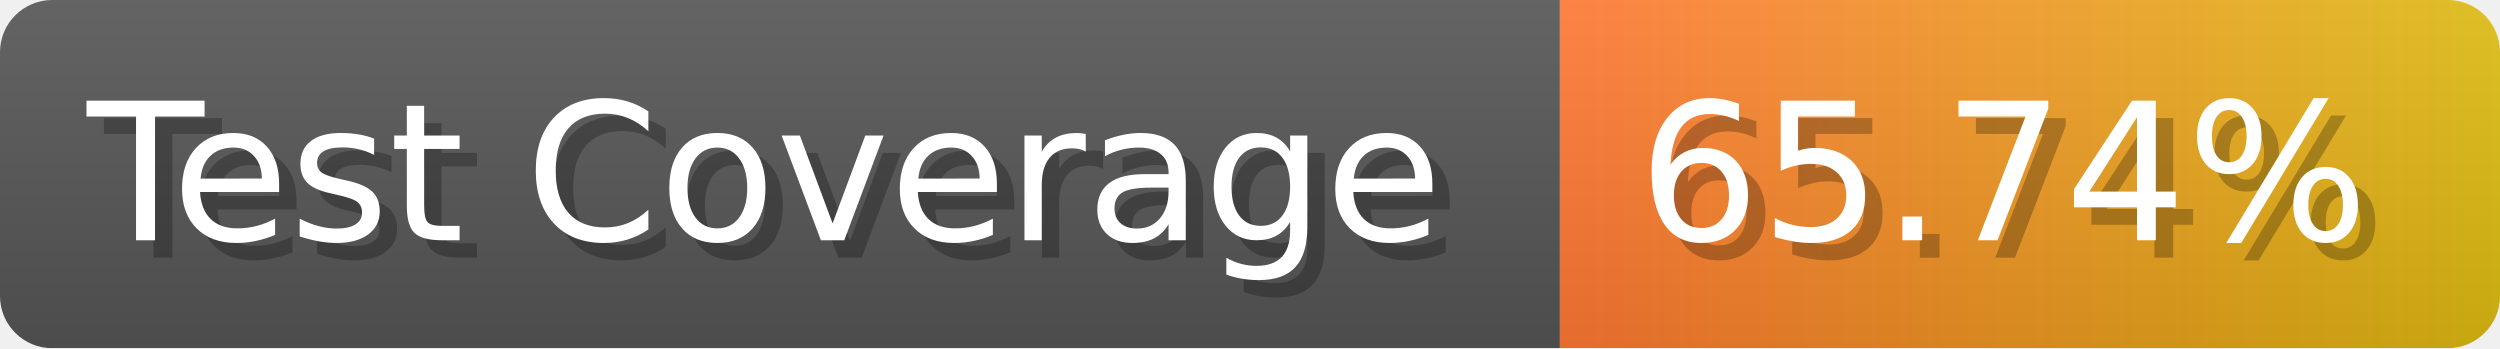
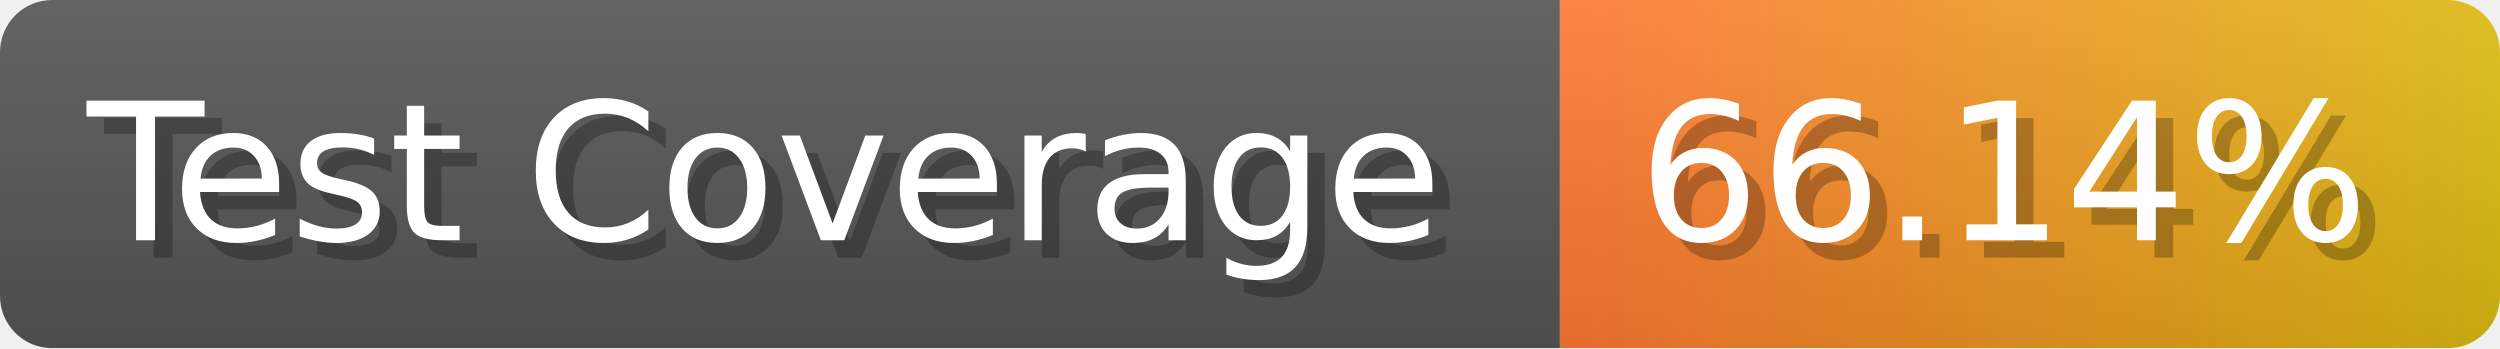
- <svg xmlns="http://www.w3.org/2000/svg" width="143.6" height="20" viewBox="0 0 1436 200" role="img" aria-label="Test Coverage: 65.74%">
+ <svg xmlns="http://www.w3.org/2000/svg" width="143.6" height="20" viewBox="0 0 1436 200" role="img" aria-label="Test Coverage: 66.14%">
  <linearGradient id="a" x2="0" y2="100%">
    <stop offset="0" stop-opacity=".1" stop-color="#EEE" />
    <stop offset="1" stop-opacity=".1" />
  </linearGradient>
  <mask id="m">
    <rect width="1436" height="200" rx="30" fill="#FFF" />
  </mask>
  <g mask="url(#m)">
    <rect width="896" height="200" fill="#555" />
    <rect width="540" height="200" fill="url(#x)" x="896" />
    <rect width="1436" height="200" fill="url(#a)" />
  </g>
  <g aria-hidden="true" fill="#fff" text-anchor="start" font-family="Verdana,DejaVu Sans,sans-serif" font-size="110">
    <text x="60" y="148" textLength="796" fill="#000" opacity="0.25">Test Coverage</text>
    <text x="50" y="138" textLength="796">Test Coverage</text>
-     <text x="951" y="148" textLength="440" fill="#000" opacity="0.25">65.74%</text>
-     <text x="941" y="138" textLength="440">65.74%</text>
+     <text x="951" y="148" textLength="440" fill="#000" opacity="0.25">66.14%</text>
+     <text x="941" y="138" textLength="440">66.14%</text>
  </g>
  <linearGradient id="x" x1="0%" y1="0%" x2="100%" y2="0%">
    <stop offset="0%" style="stop-color:#F73" />
    <stop offset="100%" style="stop-color:#DB1" />
  </linearGradient>
</svg>
